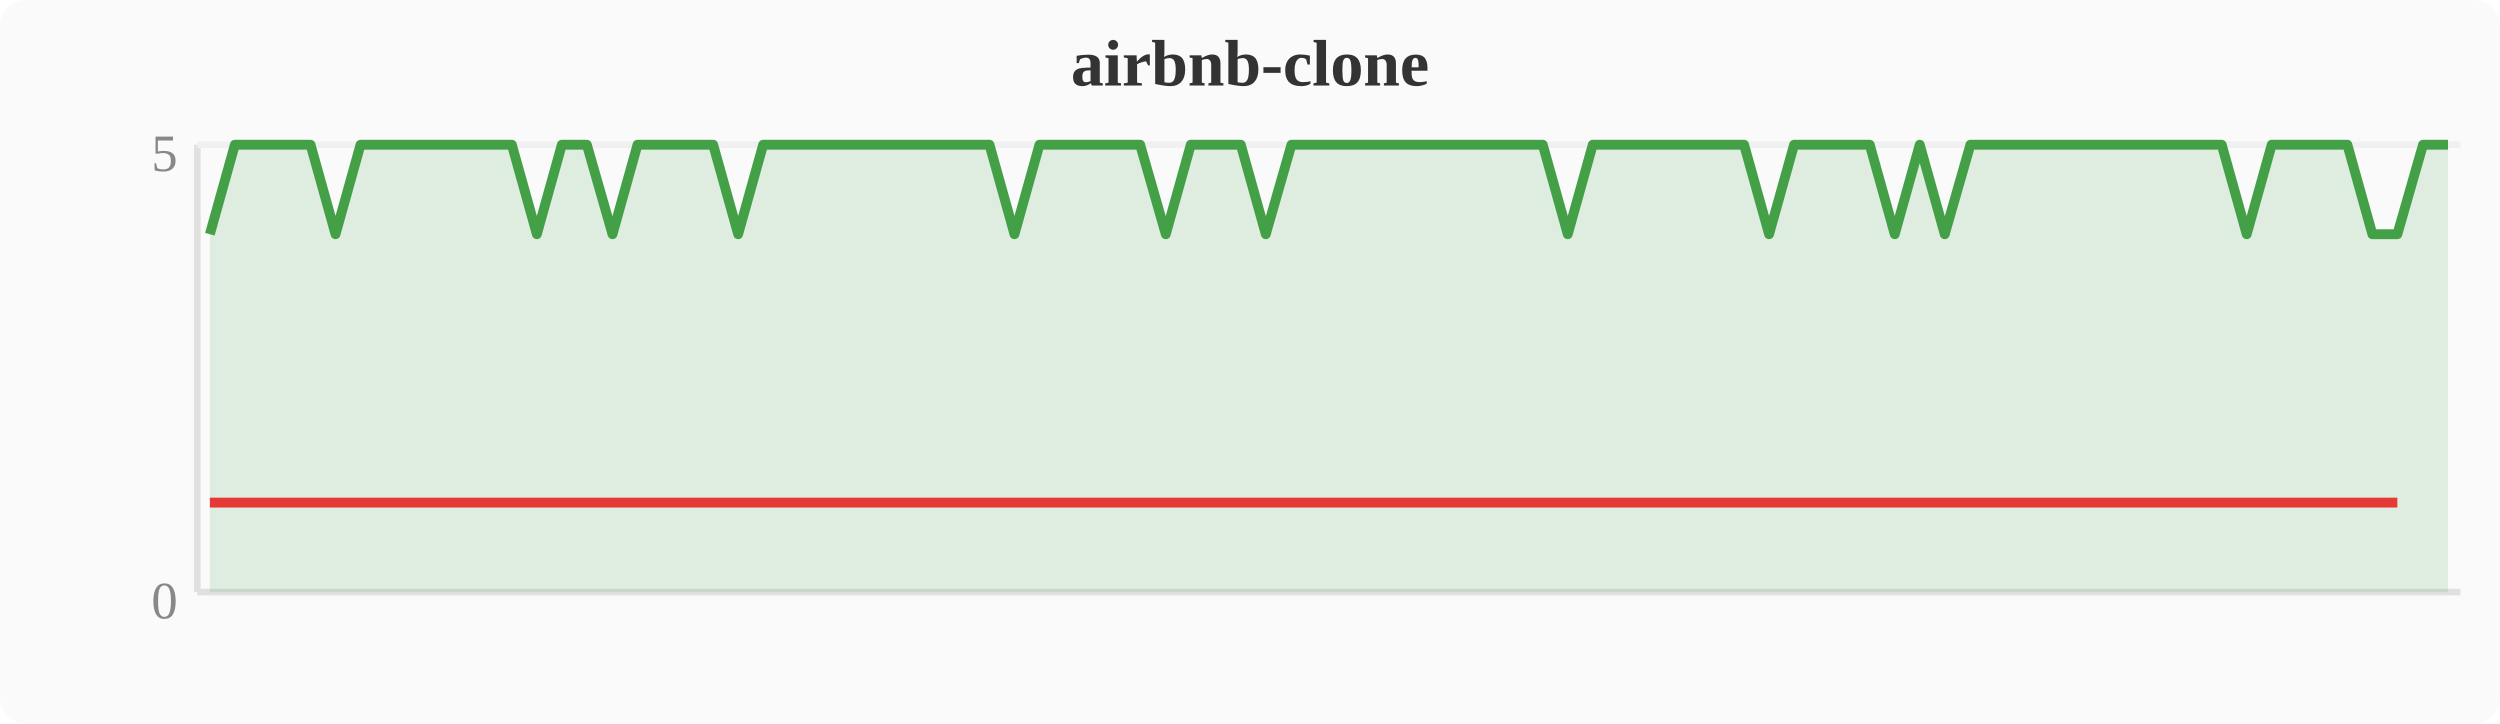
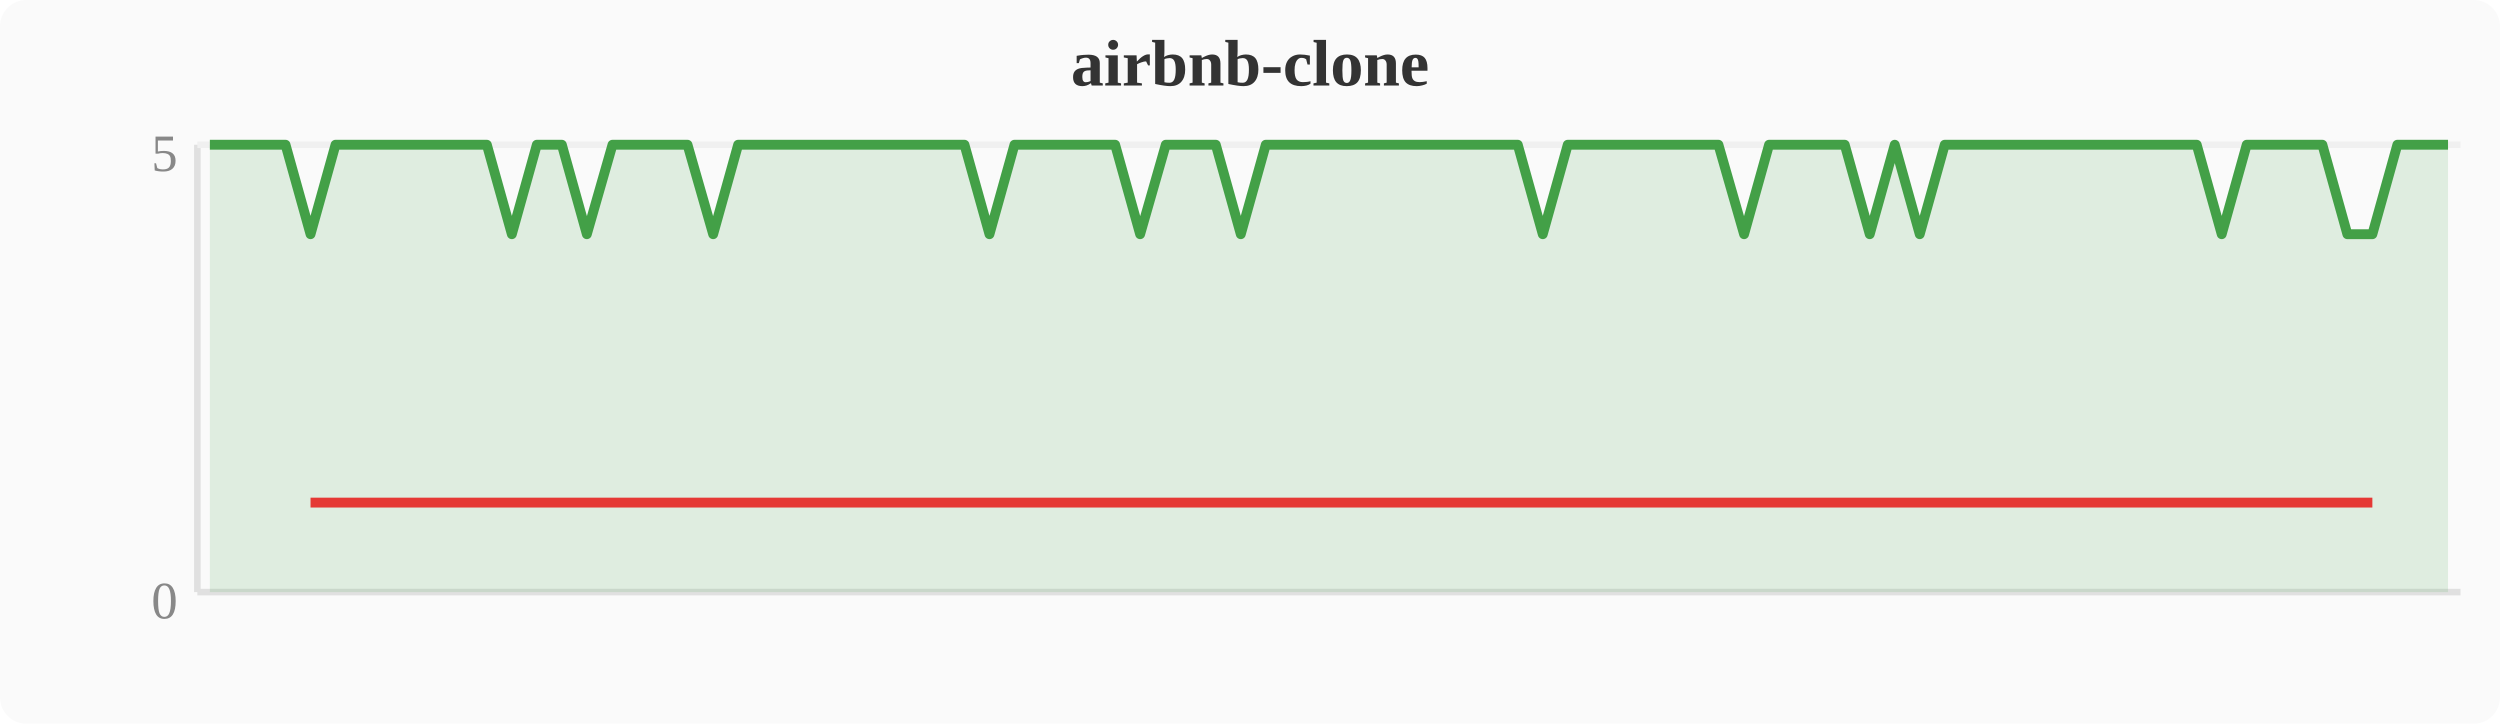
<svg xmlns="http://www.w3.org/2000/svg" width="380" height="110" viewBox="0 0 380 110">
  <rect width="380" height="110" fill="#fafafa" rx="4" />
  <text x="190" y="13" text-anchor="middle" font-size="10" font-weight="bold" fill="#333">airbnb-clone</text>
  <line x1="30" y1="22" x2="30" y2="90" stroke="#e0e0e0" stroke-width="1" />
  <line x1="30" y1="90" x2="374" y2="90" stroke="#e0e0e0" stroke-width="1" />
  <line x1="30" y1="22" x2="374" y2="22" stroke="#f0f0f0" stroke-width="1" />
  <text x="27" y="94" text-anchor="end" font-size="8" fill="#888">0</text>
  <text x="27" y="26" text-anchor="end" font-size="8" fill="#888">5</text>
-   <polygon points="31.9,35.6 35.7,22.0 39.6,22.0 43.4,22.0 47.2,22.0 51.0,35.6 54.8,22.0 58.7,22.0 62.5,22.0 66.3,22.0 70.1,22.0 74.0,22.0 77.8,22.0 81.6,35.6 85.4,22.0 89.2,22.0 93.1,35.6 96.9,22.0 100.7,22.0 104.5,22.0 108.4,22.0 112.2,35.6 116.0,22.0 119.8,22.0 123.6,22.0 127.5,22.0 131.3,22.0 135.1,22.0 138.9,22.0 142.8,22.0 146.6,22.0 150.4,22.0 154.2,35.6 158.0,22.0 161.9,22.0 165.7,22.0 169.5,22.0 173.3,22.0 177.2,35.6 181.0,22.0 184.8,22.0 188.6,22.0 192.4,35.6 196.3,22.0 200.1,22.0 203.9,22.0 207.7,22.0 211.6,22.0 215.4,22.0 219.2,22.0 223.0,22.0 226.8,22.0 230.7,22.0 234.5,22.0 238.3,35.6 242.1,22.0 246.0,22.0 249.8,22.0 253.6,22.0 257.4,22.0 261.2,22.0 265.1,22.0 268.9,35.6 272.7,22.0 276.5,22.0 280.4,22.0 284.2,22.0 288.0,35.6 291.8,22.0 295.6,35.6 299.5,22.0 303.3,22.0 307.1,22.0 310.9,22.0 314.8,22.0 318.6,22.0 322.4,22.0 326.2,22.0 330.0,22.0 333.9,22.0 337.7,22.0 341.5,35.6 345.3,22.0 349.2,22.0 353.0,22.0 356.8,22.0 360.6,35.6 364.4,35.6 368.3,22.0 372.1,22.0 372.1,90 31.9,90" fill="#43a047" opacity="0.15" />
-   <polyline points="31.9,35.6 35.7,22.0 39.6,22.0 43.4,22.0 47.2,22.0 51.0,35.6 54.8,22.0 58.7,22.0 62.5,22.0 66.3,22.0 70.1,22.0 74.0,22.0 77.8,22.0 81.6,35.6 85.4,22.0 89.2,22.0 93.1,35.6 96.9,22.0 100.7,22.0 104.5,22.0 108.4,22.0 112.2,35.6 116.0,22.0 119.8,22.0 123.6,22.0 127.5,22.0 131.3,22.0 135.1,22.0 138.9,22.0 142.8,22.0 146.6,22.0 150.4,22.0 154.2,35.6 158.0,22.0 161.9,22.0 165.7,22.0 169.5,22.0 173.3,22.0 177.2,35.6 181.0,22.0 184.8,22.0 188.6,22.0 192.4,35.6 196.3,22.0 200.1,22.0 203.9,22.0 207.7,22.0 211.6,22.0 215.4,22.0 219.2,22.0 223.0,22.0 226.8,22.0 230.7,22.0 234.5,22.0 238.3,35.6 242.1,22.0 246.0,22.0 249.8,22.0 253.6,22.0 257.4,22.0 261.2,22.0 265.1,22.0 268.9,35.6 272.7,22.0 276.5,22.0 280.4,22.0 284.2,22.0 288.0,35.6 291.8,22.0 295.6,35.6 299.5,22.0 303.3,22.0 307.1,22.0 310.9,22.0 314.8,22.0 318.6,22.0 322.4,22.0 326.2,22.0 330.0,22.0 333.9,22.0 337.7,22.0 341.5,35.6 345.3,22.0 349.2,22.0 353.0,22.0 356.8,22.0 360.6,35.6 364.4,35.6 368.3,22.0 372.1,22.0" fill="none" stroke="#43a047" stroke-width="1.5" stroke-linejoin="round" />
-   <polyline points="31.9,76.4 51.0,76.4 81.6,76.4 93.1,76.4 112.2,76.4 154.2,76.4 177.2,76.4 192.4,76.4 238.3,76.4 268.9,76.4 288.0,76.4 295.6,76.4 341.5,76.4 360.6,76.4 364.4,76.4" fill="none" stroke="#e53935" stroke-width="1.5" stroke-linejoin="round" />
+   <polygon points="31.9,22.0 35.7,22.0 39.6,22.0 43.4,22.0 47.2,35.6 51.0,22.0 54.8,22.0 58.7,22.0 62.5,22.0 66.3,22.0 70.1,22.0 74.0,22.0 77.8,35.6 81.6,22.0 85.4,22.0 89.2,35.6 93.1,22.0 96.9,22.0 100.7,22.0 104.5,22.0 108.4,35.6 112.2,22.0 116.0,22.0 119.8,22.0 123.6,22.0 127.5,22.0 131.3,22.0 135.1,22.0 138.9,22.0 142.8,22.0 146.6,22.0 150.4,35.6 154.2,22.0 158.0,22.0 161.9,22.0 165.7,22.0 169.5,22.0 173.3,35.6 177.2,22.0 181.0,22.0 184.8,22.0 188.6,35.6 192.4,22.0 196.3,22.0 200.1,22.0 203.9,22.0 207.7,22.0 211.6,22.0 215.4,22.0 219.2,22.0 223.0,22.0 226.8,22.0 230.7,22.0 234.5,35.6 238.3,22.0 242.1,22.0 246.0,22.0 249.8,22.0 253.6,22.0 257.4,22.0 261.2,22.0 265.1,35.6 268.9,22.0 272.7,22.0 276.5,22.0 280.4,22.0 284.2,35.6 288.0,22.0 291.8,35.6 295.6,22.0 299.5,22.0 303.3,22.0 307.1,22.0 310.9,22.0 314.8,22.0 318.6,22.0 322.4,22.0 326.2,22.0 330.0,22.0 333.9,22.0 337.7,35.6 341.5,22.0 345.3,22.0 349.2,22.0 353.0,22.0 356.8,35.6 360.6,35.6 364.4,22.0 368.3,22.0 372.1,22.0 372.1,90 31.9,90" fill="#43a047" opacity="0.15" />
+   <polyline points="31.9,22.0 35.7,22.0 39.6,22.0 43.4,22.0 47.2,35.6 51.0,22.0 54.8,22.0 58.7,22.0 62.5,22.0 66.3,22.0 70.1,22.0 74.0,22.0 77.8,35.6 81.6,22.0 85.4,22.0 89.2,35.6 93.1,22.0 96.9,22.0 100.7,22.0 104.5,22.0 108.4,35.6 112.2,22.0 116.0,22.0 119.8,22.0 123.6,22.0 127.5,22.0 131.3,22.0 135.1,22.0 138.9,22.0 142.8,22.0 146.6,22.0 150.4,35.6 154.2,22.0 158.0,22.0 161.9,22.0 165.7,22.0 169.5,22.0 173.3,35.6 177.2,22.0 181.0,22.0 184.8,22.0 188.6,35.6 192.4,22.0 196.3,22.0 200.1,22.0 203.9,22.0 207.7,22.0 211.6,22.0 215.4,22.0 219.2,22.0 223.0,22.0 226.8,22.0 230.7,22.0 234.5,35.6 238.3,22.0 242.1,22.0 246.0,22.0 249.8,22.0 253.6,22.0 257.4,22.0 261.2,22.0 265.1,35.6 268.9,22.0 272.7,22.0 276.5,22.0 280.4,22.0 284.2,35.6 288.0,22.0 291.8,35.6 295.6,22.0 299.5,22.0 303.3,22.0 307.1,22.0 310.9,22.0 314.8,22.0 318.6,22.0 322.4,22.0 326.2,22.0 330.0,22.0 333.9,22.0 337.7,35.6 341.5,22.0 345.3,22.0 349.2,22.0 353.0,22.0 356.8,35.6 360.6,35.6 364.4,22.0 368.3,22.0 372.1,22.0" fill="none" stroke="#43a047" stroke-width="1.5" stroke-linejoin="round" />
+   <polyline points="47.2,76.4 77.8,76.4 89.2,76.4 108.4,76.4 150.4,76.4 173.3,76.4 188.6,76.4 234.5,76.4 265.1,76.4 284.2,76.4 291.8,76.4 337.7,76.4 356.8,76.4 360.6,76.4" fill="none" stroke="#e53935" stroke-width="1.5" stroke-linejoin="round" />
</svg>
